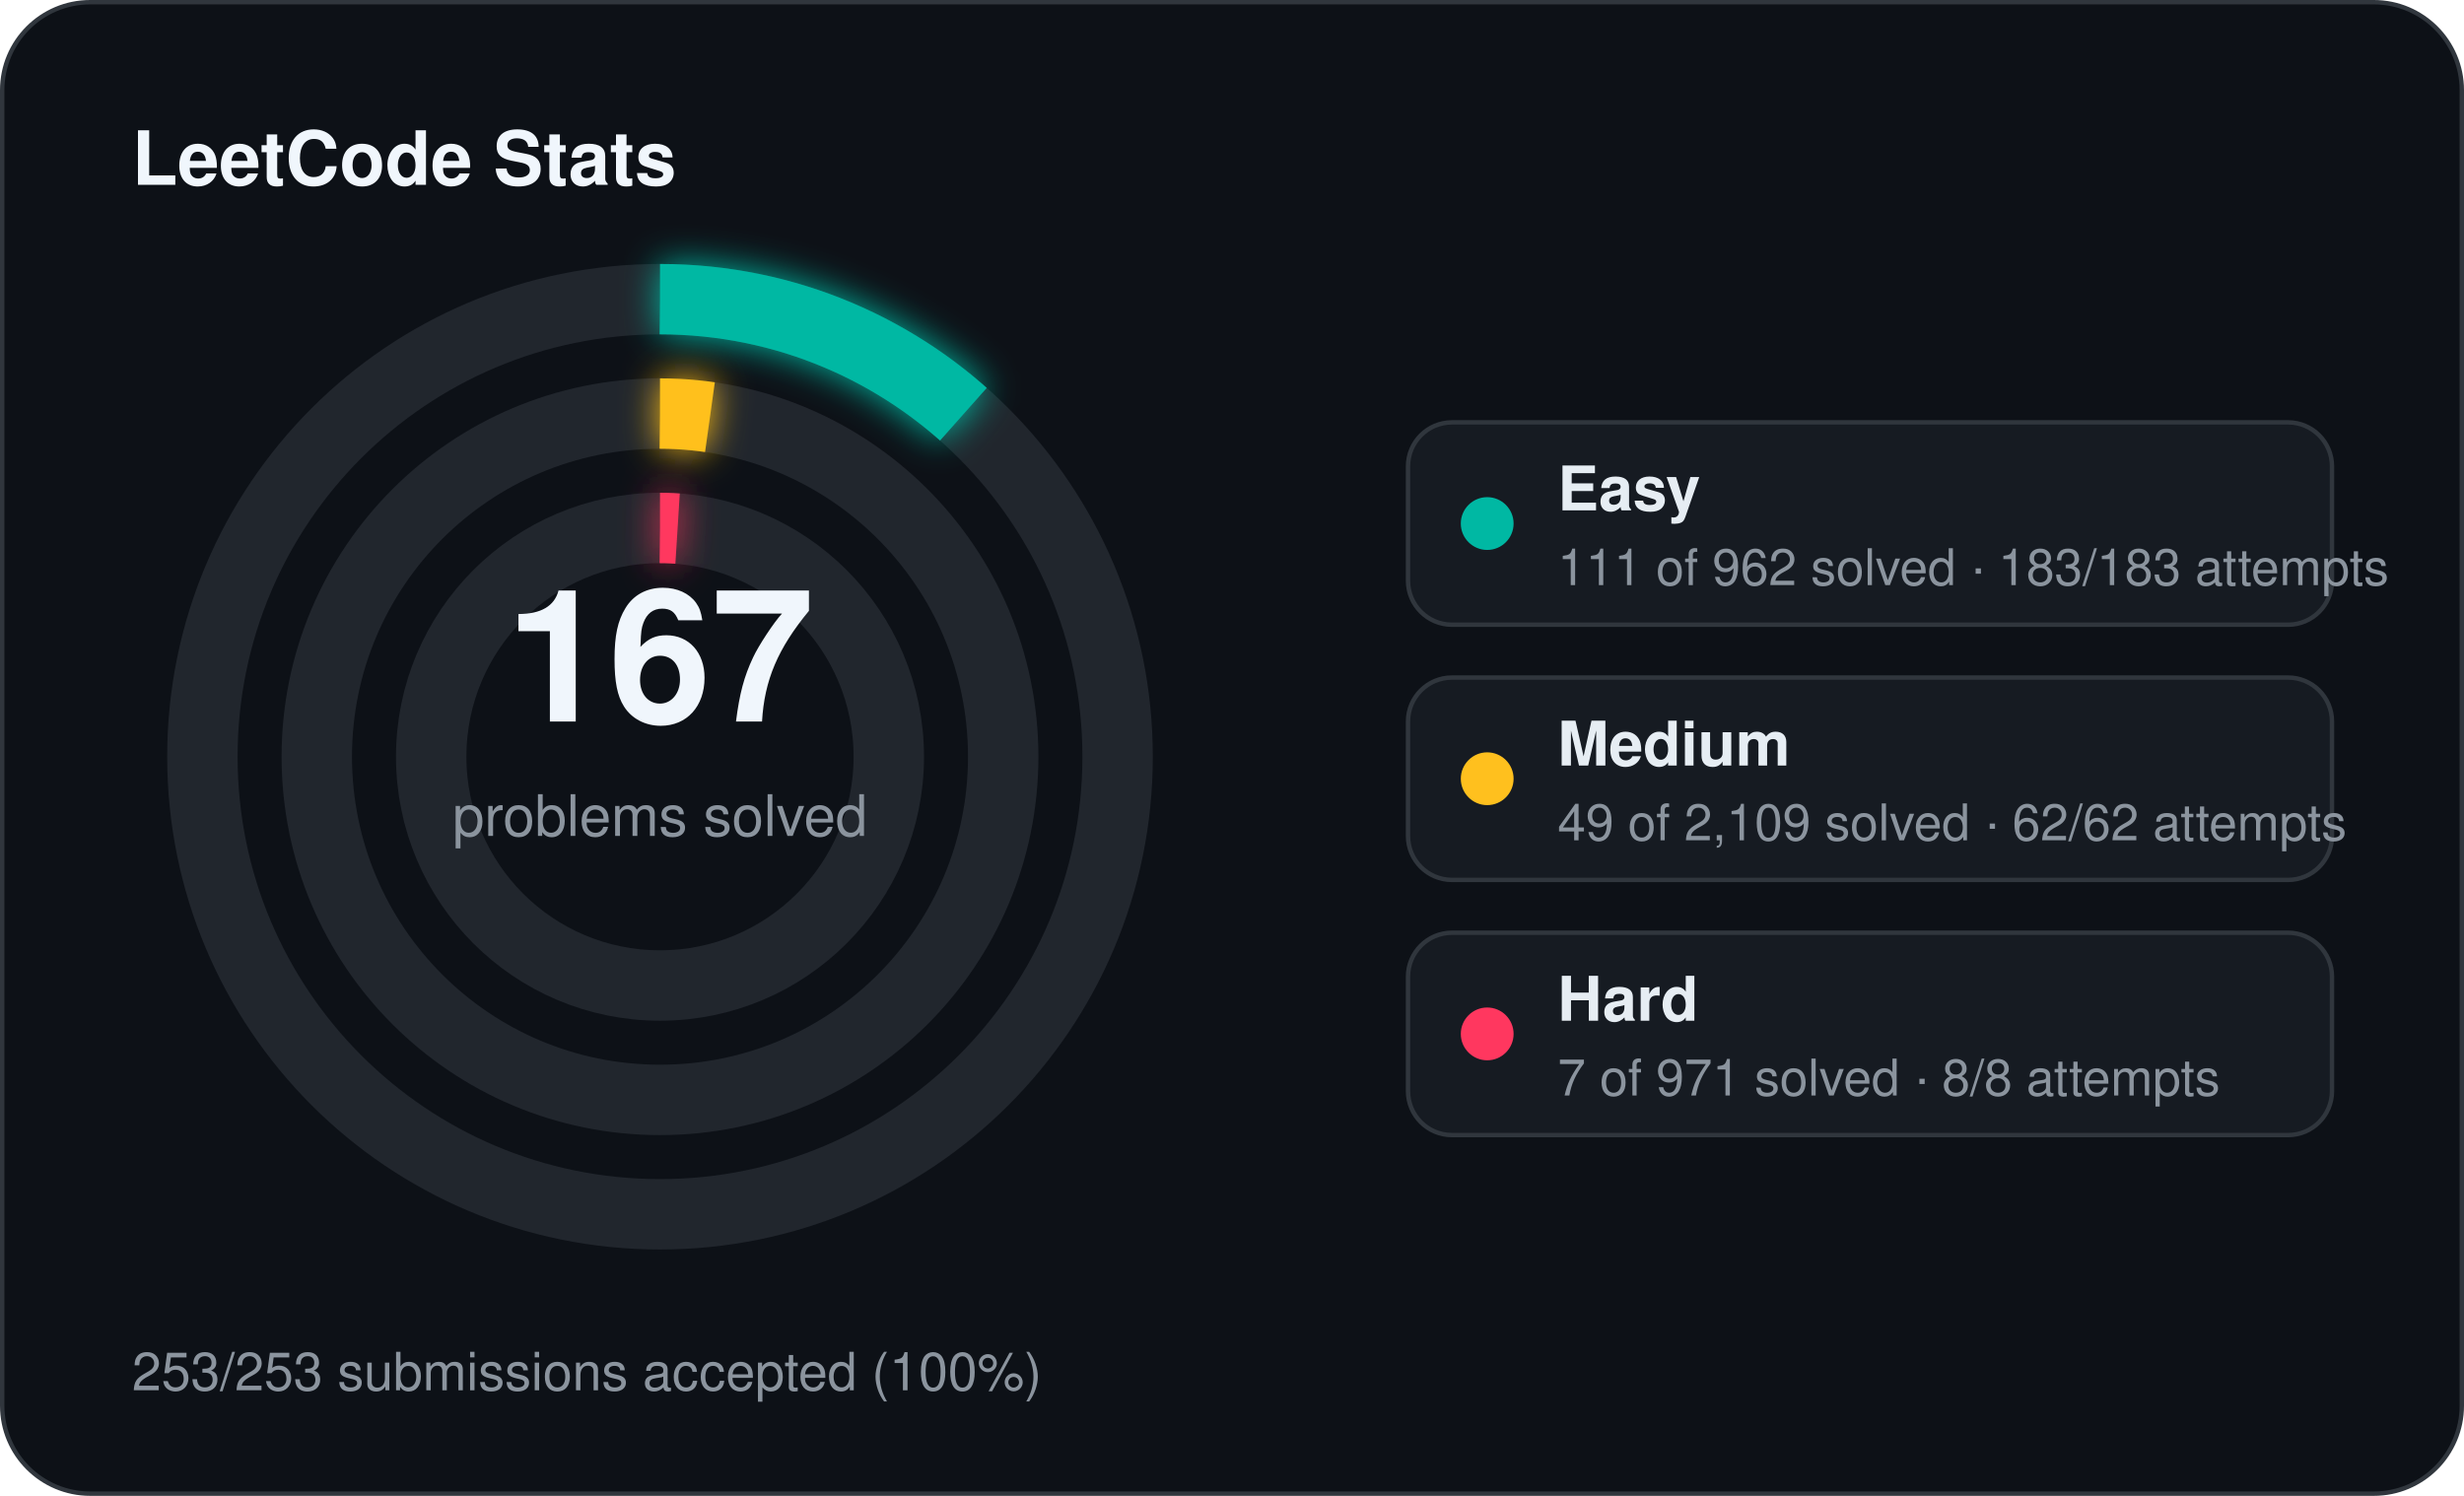
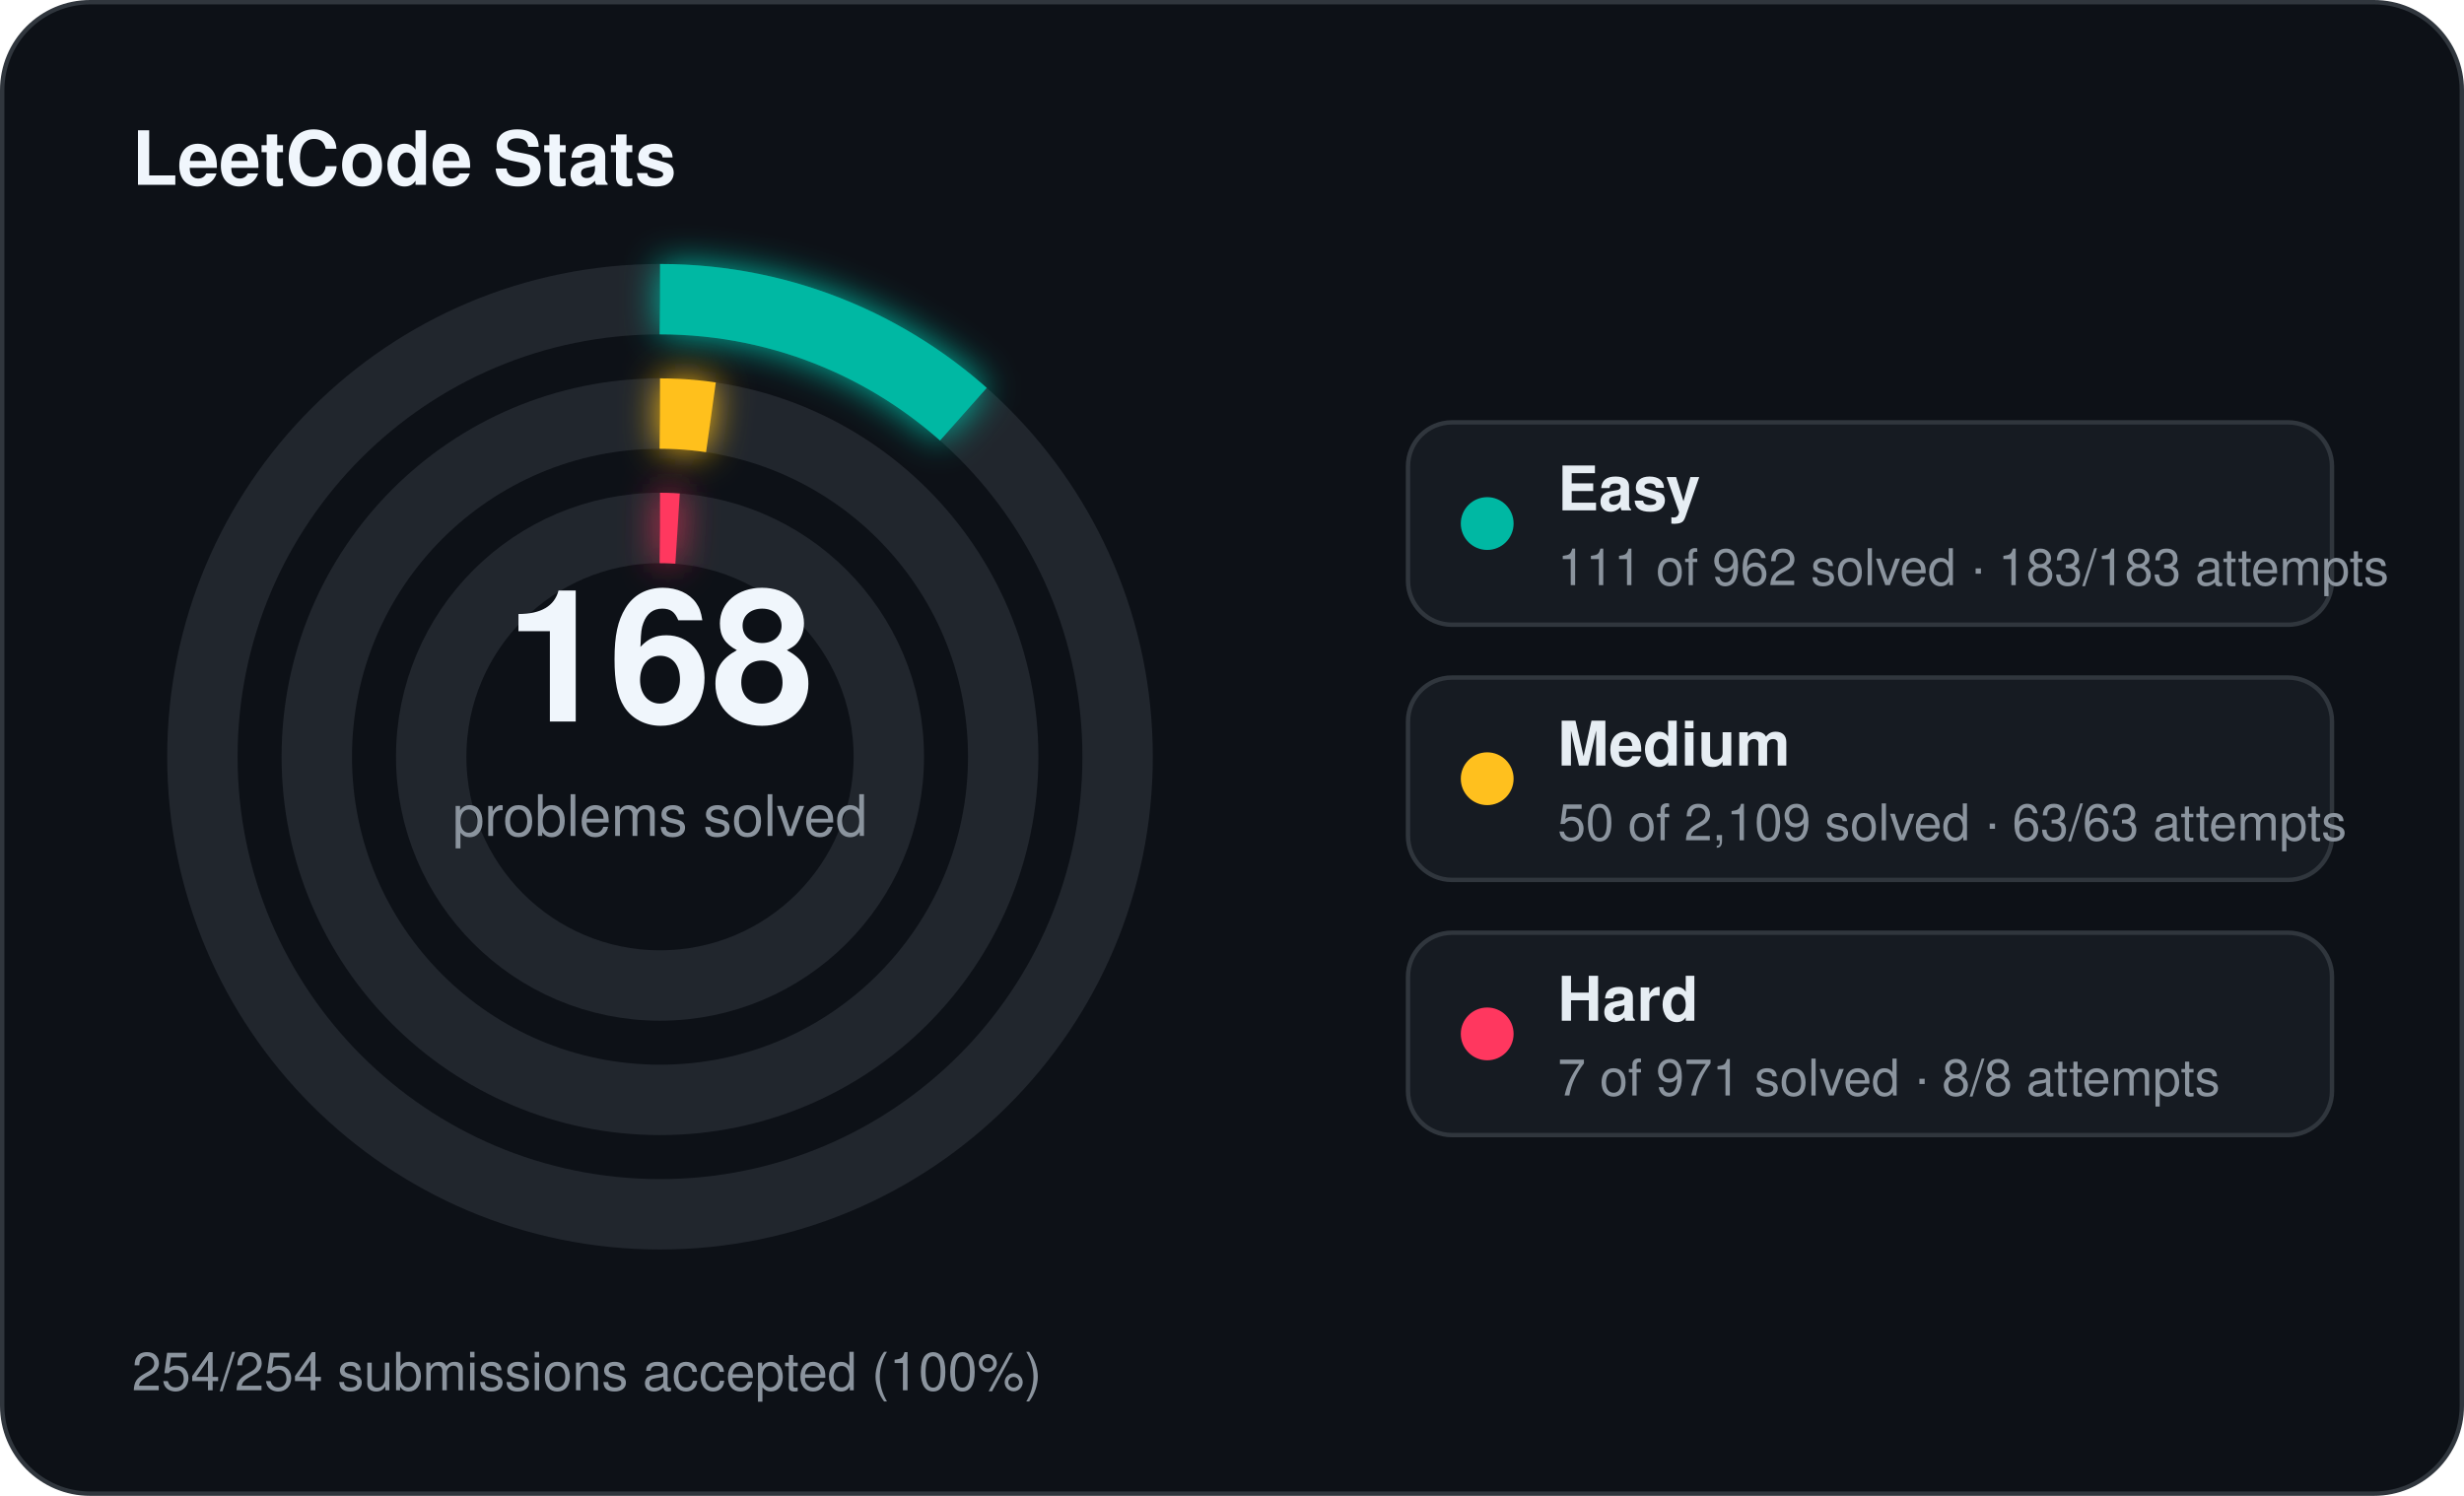
<svg xmlns="http://www.w3.org/2000/svg" width="560" height="340" viewBox="0 0 560 340">
  <defs>
    <filter id="stats-glow" x="-60%" y="-60%" width="220%" height="220%">
      <feGaussianBlur stdDeviation="4" result="blur" />
      <feMerge>
        <feMergeNode in="blur" />
        <feMergeNode in="SourceGraphic" />
      </feMerge>
    </filter>
  </defs>
  <rect x="0.5" y="0.5" width="559" height="339" rx="20" fill="#0d1117" stroke="#30363d" stroke-width="1" />
  <text x="30" y="42" fill="#f0f6fc" font-family="Segoe UI, Helvetica, Arial, sans-serif" font-size="17" font-weight="700">LeetCode Stats</text>
  <circle cx="150" cy="172" r="104" fill="none" stroke="#21262d" stroke-width="16" />
  <circle cx="150" cy="172" r="104" fill="none" stroke="#00b8a3" stroke-width="16" stroke-linecap="butt" stroke-dasharray="75.40 653.45" transform="rotate(-90 150 172)" filter="url(#stats-glow)" />
  <circle cx="150" cy="172" r="78" fill="none" stroke="#21262d" stroke-width="16" />
-   <circle cx="150" cy="172" r="78" fill="none" stroke="#ffc01e" stroke-width="16" stroke-linecap="butt" stroke-dasharray="11.39 490.09" transform="rotate(-90 150 172)" filter="url(#stats-glow)" />
+   <circle cx="150" cy="172" r="78" fill="none" stroke="#ffc01e" stroke-width="16" stroke-linecap="butt" stroke-dasharray="11.62 490.09" transform="rotate(-90 150 172)" filter="url(#stats-glow)" />
  <circle cx="150" cy="172" r="52" fill="none" stroke="#21262d" stroke-width="16" />
  <circle cx="150" cy="172" r="52" fill="none" stroke="#ff375f" stroke-width="16" stroke-linecap="butt" stroke-dasharray="4.00 326.73" transform="rotate(-90 150 172)" filter="url(#stats-glow)" />
-   <text x="150" y="164" text-anchor="middle" fill="#f0f6fc" font-family="Segoe UI, Helvetica, Arial, sans-serif" font-size="42" font-weight="700">167</text>
+   <text x="150" y="164" text-anchor="middle" fill="#f0f6fc" font-family="Segoe UI, Helvetica, Arial, sans-serif" font-size="42" font-weight="700">168</text>
  <text x="150" y="190" text-anchor="middle" fill="#8b949e" font-family="Segoe UI, Helvetica, Arial, sans-serif" font-size="13">problems solved</text>
  <rect x="320" y="96" width="210" height="46" rx="10" fill="#161b22" stroke="#30363d" stroke-width="1" />
  <circle cx="338" cy="119" r="6" fill="#00b8a3" />
  <text x="354" y="116" fill="#e6edf3" font-family="Segoe UI, Helvetica, Arial, sans-serif" font-size="14" font-weight="600">Easy</text>
  <text x="354" y="133" fill="#8b949e" font-family="Segoe UI, Helvetica, Arial, sans-serif" font-size="11.5">111 of 962 solved · 183/183 attempts</text>
  <rect x="320" y="154" width="210" height="46" rx="10" fill="#161b22" stroke="#30363d" stroke-width="1" />
  <circle cx="338" cy="177" r="6" fill="#ffc01e" />
  <text x="354" y="174" fill="#e6edf3" font-family="Segoe UI, Helvetica, Arial, sans-serif" font-size="14" font-weight="600">Medium</text>
-   <text x="354" y="191" fill="#8b949e" font-family="Segoe UI, Helvetica, Arial, sans-serif" font-size="11.5">49 of 2,109 solved · 62/62 attempts</text>
+   <text x="354" y="191" fill="#8b949e" font-family="Segoe UI, Helvetica, Arial, sans-serif" font-size="11.5">50 of 2,109 solved · 63/63 attempts</text>
  <rect x="320" y="212" width="210" height="46" rx="10" fill="#161b22" stroke="#30363d" stroke-width="1" />
  <circle cx="338" cy="235" r="6" fill="#ff375f" />
  <text x="354" y="232" fill="#e6edf3" font-family="Segoe UI, Helvetica, Arial, sans-serif" font-size="14" font-weight="600">Hard</text>
  <text x="354" y="249" fill="#8b949e" font-family="Segoe UI, Helvetica, Arial, sans-serif" font-size="11.5">7 of 971 solved · 8/8 attempts</text>
-   <text x="30" y="316" fill="#8b949e" font-family="Segoe UI, Helvetica, Arial, sans-serif" font-size="12">253/253 submissions accepted (100%)</text>
+   <text x="30" y="316" fill="#8b949e" font-family="Segoe UI, Helvetica, Arial, sans-serif" font-size="12">254/254 submissions accepted (100%)</text>
</svg>
